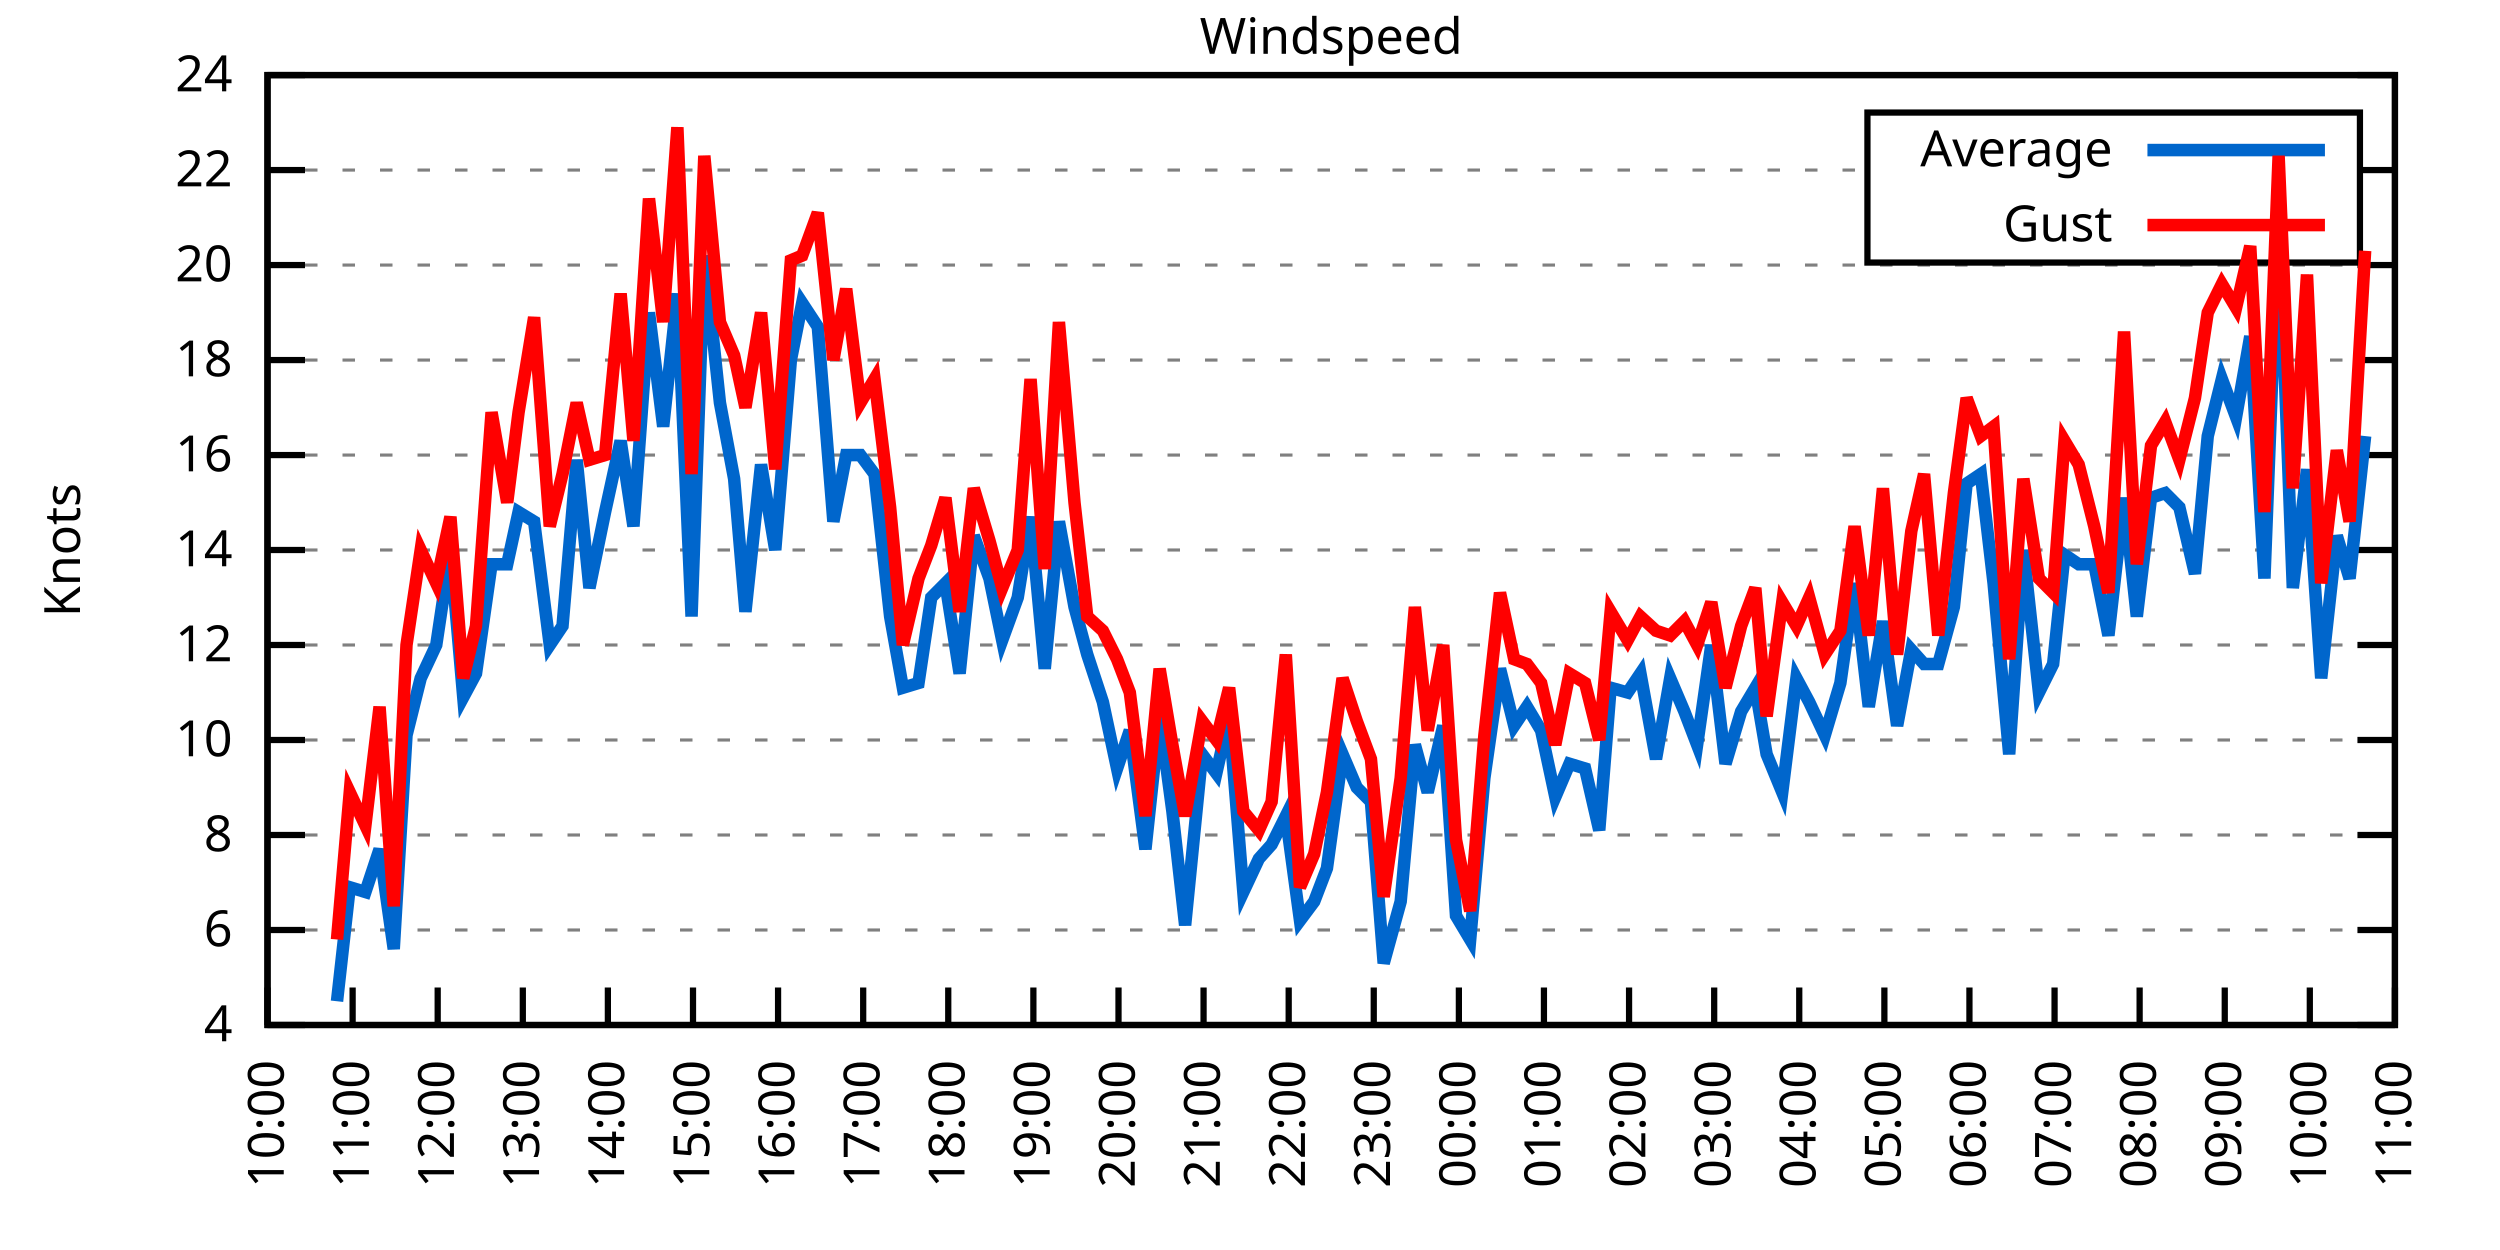
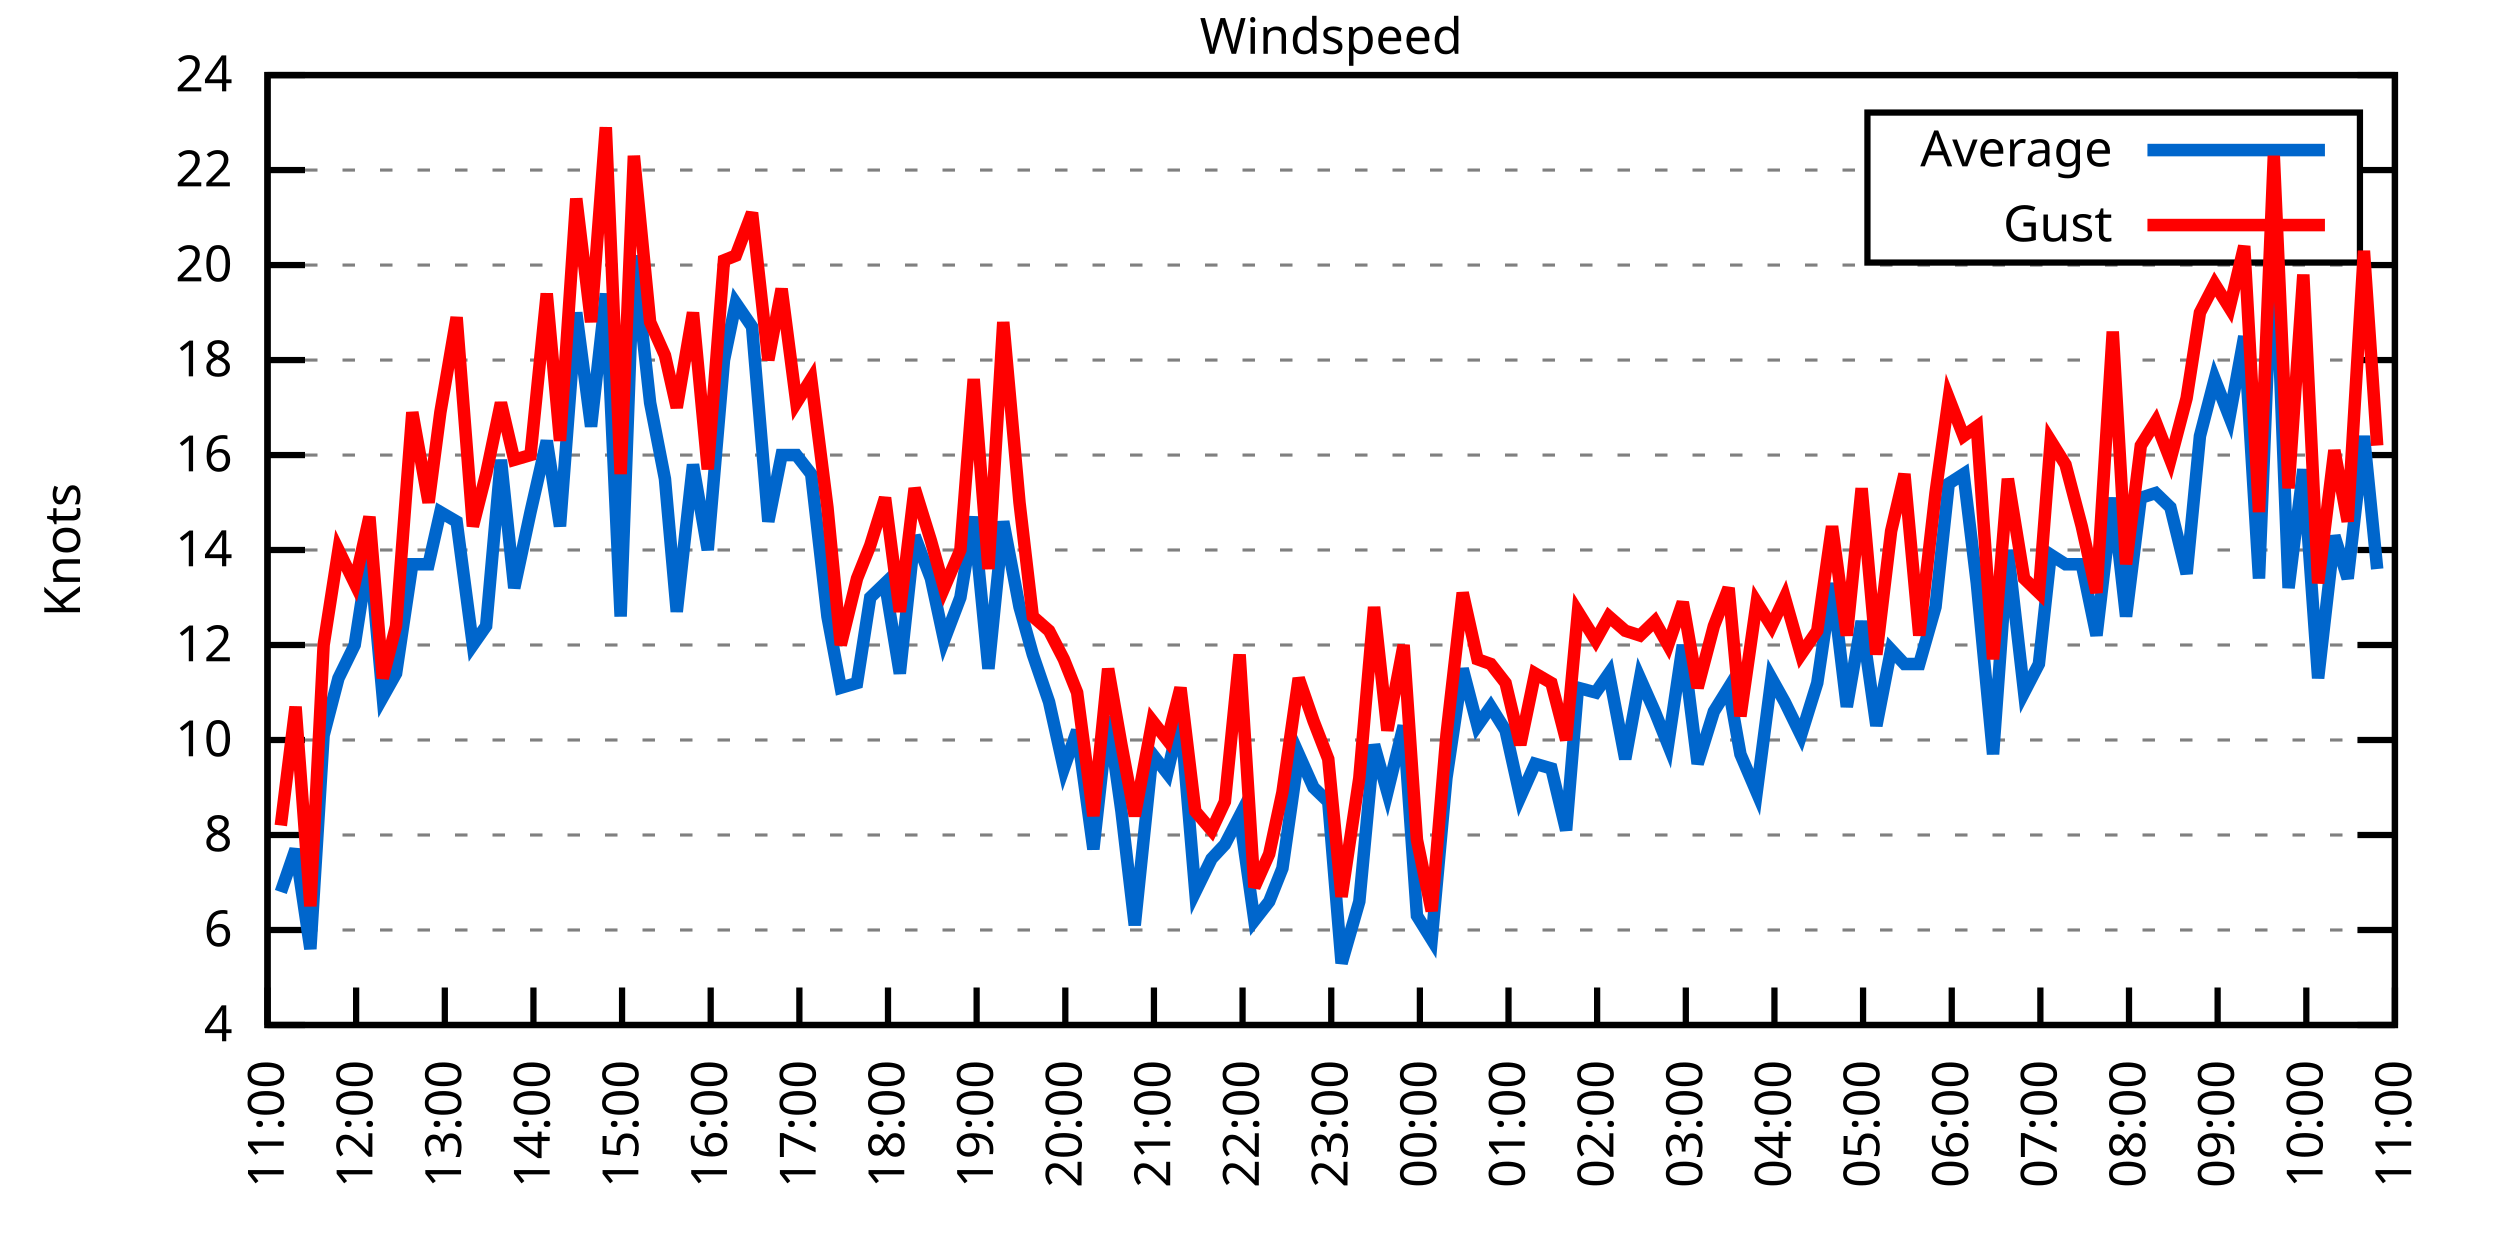
<svg xmlns="http://www.w3.org/2000/svg" xmlns:xlink="http://www.w3.org/1999/xlink" width="400" height="200" viewBox="0 0 400 200">
  <g id="gnuplot_canvas">
    <rect x="0" y="0" width="400" height="200" fill="none" />
    <defs>
      <circle id="gpDot" r="0.5" stroke-width="0.5" stroke="currentColor" />
      <path id="gpPt0" stroke-width="0.333" stroke="currentColor" d="M-1,0 h2 M0,-1 v2" />
      <path id="gpPt1" stroke-width="0.333" stroke="currentColor" d="M-1,-1 L1,1 M1,-1 L-1,1" />
      <path id="gpPt2" stroke-width="0.333" stroke="currentColor" d="M-1,0 L1,0 M0,-1 L0,1 M-1,-1 L1,1 M-1,1 L1,-1" />
      <rect id="gpPt3" stroke-width="0.333" stroke="currentColor" x="-1" y="-1" width="2" height="2" />
      <rect id="gpPt4" stroke-width="0.333" stroke="currentColor" fill="currentColor" x="-1" y="-1" width="2" height="2" />
      <circle id="gpPt5" stroke-width="0.333" stroke="currentColor" cx="0" cy="0" r="1" />
      <use xlink:href="#gpPt5" id="gpPt6" fill="currentColor" stroke="none" />
      <path id="gpPt7" stroke-width="0.333" stroke="currentColor" d="M0,-1.33 L-1.33,0.67 L1.33,0.67 z" />
      <use xlink:href="#gpPt7" id="gpPt8" fill="currentColor" stroke="none" />
      <use xlink:href="#gpPt7" id="gpPt9" stroke="currentColor" transform="rotate(180)" />
      <use xlink:href="#gpPt9" id="gpPt10" fill="currentColor" stroke="none" />
      <use xlink:href="#gpPt3" id="gpPt11" stroke="currentColor" transform="rotate(45)" />
      <use xlink:href="#gpPt11" id="gpPt12" fill="currentColor" stroke="none" />
      <path id="gpPt13" stroke-width="0.333" stroke="currentColor" d="M0,1.330 L1.265,0.411 L0.782,-1.067 L-0.782,-1.076 L-1.265,0.411 z" />
      <use xlink:href="#gpPt13" id="gpPt14" fill="currentColor" stroke="none" />
      <filter id="textbox" filterUnits="objectBoundingBox" x="0" y="0" height="1" width="1">
        <feFlood flood-color="white" flood-opacity="1" result="bgnd" />
        <feComposite in="SourceGraphic" in2="bgnd" operator="atop" />
      </filter>
      <filter id="greybox" filterUnits="objectBoundingBox" x="0" y="0" height="1" width="1">
        <feFlood flood-color="lightgrey" flood-opacity="1" result="grey" />
        <feComposite in="SourceGraphic" in2="grey" operator="atop" />
      </filter>
    </defs>
    <g fill="none" color="white" stroke="currentColor" stroke-width="1.00" stroke-linecap="butt" stroke-linejoin="miter">
</g>
    <g fill="none" color="black" stroke="currentColor" stroke-width="1.00" stroke-linecap="butt" stroke-linejoin="miter">
      <g stroke="none" shape-rendering="crispEdges">
        <polygon fill="rgb(255, 255, 255)" points="42.80,164.00 383.18,164.00 383.18,12.02 42.80,12.02 " />
      </g>
    </g>
    <g fill="none" color="black" stroke="currentColor" stroke-width="1.00" stroke-linecap="butt" stroke-linejoin="miter">
</g>
    <g fill="none" color="black" stroke="black" stroke-width="0.50" stroke-linecap="butt" stroke-linejoin="miter">
</g>
    <g fill="none" color="gray" stroke="currentColor" stroke-width="0.50" stroke-linecap="butt" stroke-linejoin="miter">
      <path stroke="gray" stroke-dasharray="2,4" class="gridline" d="M42.80,164.00 L383.19,164.00  " />
    </g>
    <g fill="none" color="gray" stroke="gray" stroke-width="1.00" stroke-linecap="butt" stroke-linejoin="miter">
</g>
    <g fill="none" color="black" stroke="currentColor" stroke-width="1.00" stroke-linecap="butt" stroke-linejoin="miter">
      <path stroke="black" d="M42.80,164.00 L48.80,164.00 M383.19,164.00 L377.19,164.00  " />
      <g transform="translate(37.20,166.60)" stroke="none" fill="black" font-family="Sans" font-size="8.00" text-anchor="end">
        <text>
          <tspan font-family="Sans"> 4</tspan>
        </text>
      </g>
    </g>
    <g fill="none" color="black" stroke="currentColor" stroke-width="1.00" stroke-linecap="butt" stroke-linejoin="miter">
</g>
    <g fill="none" color="black" stroke="black" stroke-width="0.50" stroke-linecap="butt" stroke-linejoin="miter">
</g>
    <g fill="none" color="gray" stroke="currentColor" stroke-width="0.50" stroke-linecap="butt" stroke-linejoin="miter">
      <path stroke="gray" stroke-dasharray="2,4" class="gridline" d="M42.80,148.80 L383.19,148.80  " />
    </g>
    <g fill="none" color="gray" stroke="gray" stroke-width="1.00" stroke-linecap="butt" stroke-linejoin="miter">
</g>
    <g fill="none" color="black" stroke="currentColor" stroke-width="1.00" stroke-linecap="butt" stroke-linejoin="miter">
      <path stroke="black" d="M42.80,148.80 L48.80,148.80 M383.19,148.80 L377.19,148.80  " />
      <g transform="translate(37.20,151.40)" stroke="none" fill="black" font-family="Sans" font-size="8.00" text-anchor="end">
        <text>
          <tspan font-family="Sans"> 6</tspan>
        </text>
      </g>
    </g>
    <g fill="none" color="black" stroke="currentColor" stroke-width="1.00" stroke-linecap="butt" stroke-linejoin="miter">
</g>
    <g fill="none" color="black" stroke="black" stroke-width="0.50" stroke-linecap="butt" stroke-linejoin="miter">
</g>
    <g fill="none" color="gray" stroke="currentColor" stroke-width="0.50" stroke-linecap="butt" stroke-linejoin="miter">
      <path stroke="gray" stroke-dasharray="2,4" class="gridline" d="M42.80,133.60 L383.19,133.60  " />
    </g>
    <g fill="none" color="gray" stroke="gray" stroke-width="1.00" stroke-linecap="butt" stroke-linejoin="miter">
</g>
    <g fill="none" color="black" stroke="currentColor" stroke-width="1.00" stroke-linecap="butt" stroke-linejoin="miter">
      <path stroke="black" d="M42.80,133.60 L48.80,133.60 M383.19,133.60 L377.19,133.60  " />
      <g transform="translate(37.20,136.20)" stroke="none" fill="black" font-family="Sans" font-size="8.00" text-anchor="end">
        <text>
          <tspan font-family="Sans"> 8</tspan>
        </text>
      </g>
    </g>
    <g fill="none" color="black" stroke="currentColor" stroke-width="1.00" stroke-linecap="butt" stroke-linejoin="miter">
</g>
    <g fill="none" color="black" stroke="black" stroke-width="0.50" stroke-linecap="butt" stroke-linejoin="miter">
</g>
    <g fill="none" color="gray" stroke="currentColor" stroke-width="0.50" stroke-linecap="butt" stroke-linejoin="miter">
      <path stroke="gray" stroke-dasharray="2,4" class="gridline" d="M42.80,118.40 L383.19,118.40  " />
    </g>
    <g fill="none" color="gray" stroke="gray" stroke-width="1.00" stroke-linecap="butt" stroke-linejoin="miter">
</g>
    <g fill="none" color="black" stroke="currentColor" stroke-width="1.00" stroke-linecap="butt" stroke-linejoin="miter">
      <path stroke="black" d="M42.80,118.40 L48.80,118.40 M383.19,118.40 L377.19,118.40  " />
      <g transform="translate(37.20,121.00)" stroke="none" fill="black" font-family="Sans" font-size="8.00" text-anchor="end">
        <text>
          <tspan font-family="Sans"> 10</tspan>
        </text>
      </g>
    </g>
    <g fill="none" color="black" stroke="currentColor" stroke-width="1.00" stroke-linecap="butt" stroke-linejoin="miter">
</g>
    <g fill="none" color="black" stroke="black" stroke-width="0.50" stroke-linecap="butt" stroke-linejoin="miter">
</g>
    <g fill="none" color="gray" stroke="currentColor" stroke-width="0.50" stroke-linecap="butt" stroke-linejoin="miter">
      <path stroke="gray" stroke-dasharray="2,4" class="gridline" d="M42.80,103.20 L383.19,103.20  " />
    </g>
    <g fill="none" color="gray" stroke="gray" stroke-width="1.00" stroke-linecap="butt" stroke-linejoin="miter">
</g>
    <g fill="none" color="black" stroke="currentColor" stroke-width="1.00" stroke-linecap="butt" stroke-linejoin="miter">
      <path stroke="black" d="M42.80,103.20 L48.80,103.20 M383.19,103.20 L377.19,103.20  " />
      <g transform="translate(37.20,105.80)" stroke="none" fill="black" font-family="Sans" font-size="8.00" text-anchor="end">
        <text>
          <tspan font-family="Sans"> 12</tspan>
        </text>
      </g>
    </g>
    <g fill="none" color="black" stroke="currentColor" stroke-width="1.00" stroke-linecap="butt" stroke-linejoin="miter">
</g>
    <g fill="none" color="black" stroke="black" stroke-width="0.50" stroke-linecap="butt" stroke-linejoin="miter">
</g>
    <g fill="none" color="gray" stroke="currentColor" stroke-width="0.50" stroke-linecap="butt" stroke-linejoin="miter">
      <path stroke="gray" stroke-dasharray="2,4" class="gridline" d="M42.80,88.00 L383.19,88.00  " />
    </g>
    <g fill="none" color="gray" stroke="gray" stroke-width="1.00" stroke-linecap="butt" stroke-linejoin="miter">
</g>
    <g fill="none" color="black" stroke="currentColor" stroke-width="1.00" stroke-linecap="butt" stroke-linejoin="miter">
      <path stroke="black" d="M42.80,88.00 L48.80,88.00 M383.19,88.00 L377.19,88.00  " />
      <g transform="translate(37.20,90.60)" stroke="none" fill="black" font-family="Sans" font-size="8.00" text-anchor="end">
        <text>
          <tspan font-family="Sans"> 14</tspan>
        </text>
      </g>
    </g>
    <g fill="none" color="black" stroke="currentColor" stroke-width="1.00" stroke-linecap="butt" stroke-linejoin="miter">
</g>
    <g fill="none" color="black" stroke="black" stroke-width="0.50" stroke-linecap="butt" stroke-linejoin="miter">
</g>
    <g fill="none" color="gray" stroke="currentColor" stroke-width="0.50" stroke-linecap="butt" stroke-linejoin="miter">
      <path stroke="gray" stroke-dasharray="2,4" class="gridline" d="M42.80,72.81 L383.19,72.81  " />
    </g>
    <g fill="none" color="gray" stroke="gray" stroke-width="1.00" stroke-linecap="butt" stroke-linejoin="miter">
</g>
    <g fill="none" color="black" stroke="currentColor" stroke-width="1.00" stroke-linecap="butt" stroke-linejoin="miter">
      <path stroke="black" d="M42.80,72.81 L48.80,72.81 M383.19,72.81 L377.19,72.81  " />
      <g transform="translate(37.20,75.41)" stroke="none" fill="black" font-family="Sans" font-size="8.00" text-anchor="end">
        <text>
          <tspan font-family="Sans"> 16</tspan>
        </text>
      </g>
    </g>
    <g fill="none" color="black" stroke="currentColor" stroke-width="1.00" stroke-linecap="butt" stroke-linejoin="miter">
</g>
    <g fill="none" color="black" stroke="black" stroke-width="0.50" stroke-linecap="butt" stroke-linejoin="miter">
</g>
    <g fill="none" color="gray" stroke="currentColor" stroke-width="0.50" stroke-linecap="butt" stroke-linejoin="miter">
      <path stroke="gray" stroke-dasharray="2,4" class="gridline" d="M42.80,57.61 L383.19,57.61  " />
    </g>
    <g fill="none" color="gray" stroke="gray" stroke-width="1.00" stroke-linecap="butt" stroke-linejoin="miter">
</g>
    <g fill="none" color="black" stroke="currentColor" stroke-width="1.00" stroke-linecap="butt" stroke-linejoin="miter">
      <path stroke="black" d="M42.80,57.61 L48.80,57.61 M383.19,57.61 L377.19,57.61  " />
      <g transform="translate(37.20,60.21)" stroke="none" fill="black" font-family="Sans" font-size="8.00" text-anchor="end">
        <text>
          <tspan font-family="Sans"> 18</tspan>
        </text>
      </g>
    </g>
    <g fill="none" color="black" stroke="currentColor" stroke-width="1.00" stroke-linecap="butt" stroke-linejoin="miter">
</g>
    <g fill="none" color="black" stroke="black" stroke-width="0.50" stroke-linecap="butt" stroke-linejoin="miter">
</g>
    <g fill="none" color="gray" stroke="currentColor" stroke-width="0.50" stroke-linecap="butt" stroke-linejoin="miter">
      <path stroke="gray" stroke-dasharray="2,4" class="gridline" d="M42.80,42.41 L383.19,42.41  " />
    </g>
    <g fill="none" color="gray" stroke="gray" stroke-width="1.00" stroke-linecap="butt" stroke-linejoin="miter">
</g>
    <g fill="none" color="black" stroke="currentColor" stroke-width="1.00" stroke-linecap="butt" stroke-linejoin="miter">
      <path stroke="black" d="M42.80,42.41 L48.80,42.41 M383.19,42.41 L377.19,42.41  " />
      <g transform="translate(37.20,45.01)" stroke="none" fill="black" font-family="Sans" font-size="8.00" text-anchor="end">
        <text>
          <tspan font-family="Sans"> 20</tspan>
        </text>
      </g>
    </g>
    <g fill="none" color="black" stroke="currentColor" stroke-width="1.00" stroke-linecap="butt" stroke-linejoin="miter">
</g>
    <g fill="none" color="black" stroke="black" stroke-width="0.50" stroke-linecap="butt" stroke-linejoin="miter">
</g>
    <g fill="none" color="gray" stroke="currentColor" stroke-width="0.50" stroke-linecap="butt" stroke-linejoin="miter">
      <path stroke="gray" stroke-dasharray="2,4" class="gridline" d="M42.80,27.21 L298.79,27.21 M377.59,27.21 L383.19,27.21  " />
    </g>
    <g fill="none" color="gray" stroke="gray" stroke-width="1.00" stroke-linecap="butt" stroke-linejoin="miter">
</g>
    <g fill="none" color="black" stroke="currentColor" stroke-width="1.00" stroke-linecap="butt" stroke-linejoin="miter">
      <path stroke="black" d="M42.80,27.21 L48.80,27.21 M383.19,27.21 L377.19,27.21  " />
      <g transform="translate(37.20,29.81)" stroke="none" fill="black" font-family="Sans" font-size="8.00" text-anchor="end">
        <text>
          <tspan font-family="Sans"> 22</tspan>
        </text>
      </g>
    </g>
    <g fill="none" color="black" stroke="currentColor" stroke-width="1.00" stroke-linecap="butt" stroke-linejoin="miter">
</g>
    <g fill="none" color="black" stroke="black" stroke-width="0.50" stroke-linecap="butt" stroke-linejoin="miter">
</g>
    <g fill="none" color="gray" stroke="currentColor" stroke-width="0.50" stroke-linecap="butt" stroke-linejoin="miter">
      <path stroke="gray" stroke-dasharray="2,4" class="gridline" d="M42.80,12.01 L383.19,12.01  " />
    </g>
    <g fill="none" color="gray" stroke="gray" stroke-width="1.00" stroke-linecap="butt" stroke-linejoin="miter">
</g>
    <g fill="none" color="black" stroke="currentColor" stroke-width="1.00" stroke-linecap="butt" stroke-linejoin="miter">
      <path stroke="black" d="M42.80,12.01 L48.80,12.01 M383.19,12.01 L377.19,12.01  " />
      <g transform="translate(37.20,14.61)" stroke="none" fill="black" font-family="Sans" font-size="8.00" text-anchor="end">
        <text>
          <tspan font-family="Sans"> 24</tspan>
        </text>
      </g>
    </g>
    <g fill="none" color="black" stroke="currentColor" stroke-width="1.00" stroke-linecap="butt" stroke-linejoin="miter">
      <path stroke="black" d="M42.80,164.00 L42.80,158.00  " />
      <g transform="translate(45.40,169.60) rotate(270.00)" stroke="none" fill="black" font-family="Sans" font-size="8.00" text-anchor="end">
        <text>
-           <tspan font-family="Sans">10:00</tspan>
-         </text>
-       </g>
-     </g>
-     <g fill="none" color="black" stroke="currentColor" stroke-width="1.00" stroke-linecap="butt" stroke-linejoin="miter">
-       <path stroke="black" d="M56.42,164.00 L56.42,158.00  " />
-       <g transform="translate(59.02,169.60) rotate(270.00)" stroke="none" fill="black" font-family="Sans" font-size="8.00" text-anchor="end">
-         <text>
          <tspan font-family="Sans">11:00</tspan>
        </text>
      </g>
    </g>
    <g fill="none" color="black" stroke="currentColor" stroke-width="1.00" stroke-linecap="butt" stroke-linejoin="miter">
-       <path stroke="black" d="M70.03,164.00 L70.03,158.00  " />
-       <g transform="translate(72.63,169.60) rotate(270.00)" stroke="none" fill="black" font-family="Sans" font-size="8.00" text-anchor="end">
+       <path stroke="black" d="M56.98,164.00 L56.98,158.00  " />
+       <g transform="translate(59.58,169.60) rotate(270.00)" stroke="none" fill="black" font-family="Sans" font-size="8.00" text-anchor="end">
        <text>
          <tspan font-family="Sans">12:00</tspan>
        </text>
      </g>
    </g>
    <g fill="none" color="black" stroke="currentColor" stroke-width="1.00" stroke-linecap="butt" stroke-linejoin="miter">
-       <path stroke="black" d="M83.65,164.00 L83.65,158.00  " />
-       <g transform="translate(86.25,169.60) rotate(270.00)" stroke="none" fill="black" font-family="Sans" font-size="8.00" text-anchor="end">
+       <path stroke="black" d="M71.17,164.00 L71.17,158.00  " />
+       <g transform="translate(73.77,169.60) rotate(270.00)" stroke="none" fill="black" font-family="Sans" font-size="8.00" text-anchor="end">
        <text>
          <tspan font-family="Sans">13:00</tspan>
        </text>
      </g>
    </g>
    <g fill="none" color="black" stroke="currentColor" stroke-width="1.00" stroke-linecap="butt" stroke-linejoin="miter">
-       <path stroke="black" d="M97.26,164.00 L97.26,158.00  " />
-       <g transform="translate(99.86,169.60) rotate(270.00)" stroke="none" fill="black" font-family="Sans" font-size="8.00" text-anchor="end">
+       <path stroke="black" d="M85.35,164.00 L85.35,158.00  " />
+       <g transform="translate(87.95,169.60) rotate(270.00)" stroke="none" fill="black" font-family="Sans" font-size="8.00" text-anchor="end">
        <text>
          <tspan font-family="Sans">14:00</tspan>
        </text>
      </g>
    </g>
    <g fill="none" color="black" stroke="currentColor" stroke-width="1.00" stroke-linecap="butt" stroke-linejoin="miter">
-       <path stroke="black" d="M110.88,164.00 L110.88,158.00  " />
-       <g transform="translate(113.48,169.60) rotate(270.00)" stroke="none" fill="black" font-family="Sans" font-size="8.00" text-anchor="end">
+       <path stroke="black" d="M99.53,164.00 L99.53,158.00  " />
+       <g transform="translate(102.13,169.60) rotate(270.00)" stroke="none" fill="black" font-family="Sans" font-size="8.00" text-anchor="end">
        <text>
          <tspan font-family="Sans">15:00</tspan>
        </text>
      </g>
    </g>
    <g fill="none" color="black" stroke="currentColor" stroke-width="1.00" stroke-linecap="butt" stroke-linejoin="miter">
-       <path stroke="black" d="M124.49,164.00 L124.49,158.00  " />
-       <g transform="translate(127.09,169.60) rotate(270.00)" stroke="none" fill="black" font-family="Sans" font-size="8.00" text-anchor="end">
+       <path stroke="black" d="M113.71,164.00 L113.71,158.00  " />
+       <g transform="translate(116.31,169.60) rotate(270.00)" stroke="none" fill="black" font-family="Sans" font-size="8.00" text-anchor="end">
        <text>
          <tspan font-family="Sans">16:00</tspan>
        </text>
      </g>
    </g>
    <g fill="none" color="black" stroke="currentColor" stroke-width="1.00" stroke-linecap="butt" stroke-linejoin="miter">
-       <path stroke="black" d="M138.11,164.00 L138.11,158.00  " />
-       <g transform="translate(140.71,169.60) rotate(270.00)" stroke="none" fill="black" font-family="Sans" font-size="8.00" text-anchor="end">
+       <path stroke="black" d="M127.90,164.00 L127.90,158.00  " />
+       <g transform="translate(130.50,169.60) rotate(270.00)" stroke="none" fill="black" font-family="Sans" font-size="8.00" text-anchor="end">
        <text>
          <tspan font-family="Sans">17:00</tspan>
        </text>
      </g>
    </g>
    <g fill="none" color="black" stroke="currentColor" stroke-width="1.00" stroke-linecap="butt" stroke-linejoin="miter">
-       <path stroke="black" d="M151.72,164.00 L151.72,158.00  " />
-       <g transform="translate(154.32,169.60) rotate(270.00)" stroke="none" fill="black" font-family="Sans" font-size="8.00" text-anchor="end">
+       <path stroke="black" d="M142.08,164.00 L142.08,158.00  " />
+       <g transform="translate(144.68,169.60) rotate(270.00)" stroke="none" fill="black" font-family="Sans" font-size="8.00" text-anchor="end">
        <text>
          <tspan font-family="Sans">18:00</tspan>
        </text>
      </g>
    </g>
    <g fill="none" color="black" stroke="currentColor" stroke-width="1.00" stroke-linecap="butt" stroke-linejoin="miter">
-       <path stroke="black" d="M165.34,164.00 L165.34,158.00  " />
-       <g transform="translate(167.94,169.60) rotate(270.00)" stroke="none" fill="black" font-family="Sans" font-size="8.00" text-anchor="end">
+       <path stroke="black" d="M156.26,164.00 L156.26,158.00  " />
+       <g transform="translate(158.86,169.60) rotate(270.00)" stroke="none" fill="black" font-family="Sans" font-size="8.00" text-anchor="end">
        <text>
          <tspan font-family="Sans">19:00</tspan>
        </text>
      </g>
    </g>
    <g fill="none" color="black" stroke="currentColor" stroke-width="1.00" stroke-linecap="butt" stroke-linejoin="miter">
-       <path stroke="black" d="M178.96,164.00 L178.96,158.00  " />
-       <g transform="translate(181.56,169.60) rotate(270.00)" stroke="none" fill="black" font-family="Sans" font-size="8.00" text-anchor="end">
+       <path stroke="black" d="M170.45,164.00 L170.45,158.00  " />
+       <g transform="translate(173.05,169.60) rotate(270.00)" stroke="none" fill="black" font-family="Sans" font-size="8.00" text-anchor="end">
        <text>
          <tspan font-family="Sans">20:00</tspan>
        </text>
      </g>
    </g>
    <g fill="none" color="black" stroke="currentColor" stroke-width="1.00" stroke-linecap="butt" stroke-linejoin="miter">
-       <path stroke="black" d="M192.57,164.00 L192.57,158.00  " />
-       <g transform="translate(195.17,169.60) rotate(270.00)" stroke="none" fill="black" font-family="Sans" font-size="8.00" text-anchor="end">
+       <path stroke="black" d="M184.63,164.00 L184.63,158.00  " />
+       <g transform="translate(187.23,169.60) rotate(270.00)" stroke="none" fill="black" font-family="Sans" font-size="8.00" text-anchor="end">
        <text>
          <tspan font-family="Sans">21:00</tspan>
        </text>
      </g>
    </g>
    <g fill="none" color="black" stroke="currentColor" stroke-width="1.00" stroke-linecap="butt" stroke-linejoin="miter">
-       <path stroke="black" d="M206.19,164.00 L206.19,158.00  " />
-       <g transform="translate(208.79,169.60) rotate(270.00)" stroke="none" fill="black" font-family="Sans" font-size="8.00" text-anchor="end">
+       <path stroke="black" d="M198.81,164.00 L198.81,158.00  " />
+       <g transform="translate(201.41,169.60) rotate(270.00)" stroke="none" fill="black" font-family="Sans" font-size="8.00" text-anchor="end">
        <text>
          <tspan font-family="Sans">22:00</tspan>
        </text>
      </g>
    </g>
    <g fill="none" color="black" stroke="currentColor" stroke-width="1.00" stroke-linecap="butt" stroke-linejoin="miter">
-       <path stroke="black" d="M219.80,164.00 L219.80,158.00  " />
-       <g transform="translate(222.40,169.60) rotate(270.00)" stroke="none" fill="black" font-family="Sans" font-size="8.00" text-anchor="end">
+       <path stroke="black" d="M213.00,164.00 L213.00,158.00  " />
+       <g transform="translate(215.60,169.60) rotate(270.00)" stroke="none" fill="black" font-family="Sans" font-size="8.00" text-anchor="end">
        <text>
          <tspan font-family="Sans">23:00</tspan>
        </text>
      </g>
    </g>
    <g fill="none" color="black" stroke="currentColor" stroke-width="1.00" stroke-linecap="butt" stroke-linejoin="miter">
-       <path stroke="black" d="M233.42,164.00 L233.42,158.00  " />
-       <g transform="translate(236.02,169.60) rotate(270.00)" stroke="none" fill="black" font-family="Sans" font-size="8.00" text-anchor="end">
+       <path stroke="black" d="M227.18,164.00 L227.18,158.00  " />
+       <g transform="translate(229.78,169.60) rotate(270.00)" stroke="none" fill="black" font-family="Sans" font-size="8.00" text-anchor="end">
        <text>
          <tspan font-family="Sans">00:00</tspan>
        </text>
      </g>
    </g>
    <g fill="none" color="black" stroke="currentColor" stroke-width="1.00" stroke-linecap="butt" stroke-linejoin="miter">
-       <path stroke="black" d="M247.03,164.00 L247.03,158.00  " />
-       <g transform="translate(249.63,169.60) rotate(270.00)" stroke="none" fill="black" font-family="Sans" font-size="8.00" text-anchor="end">
+       <path stroke="black" d="M241.36,164.00 L241.36,158.00  " />
+       <g transform="translate(243.96,169.60) rotate(270.00)" stroke="none" fill="black" font-family="Sans" font-size="8.00" text-anchor="end">
        <text>
          <tspan font-family="Sans">01:00</tspan>
        </text>
      </g>
    </g>
    <g fill="none" color="black" stroke="currentColor" stroke-width="1.00" stroke-linecap="butt" stroke-linejoin="miter">
-       <path stroke="black" d="M260.65,164.00 L260.65,158.00  " />
-       <g transform="translate(263.25,169.60) rotate(270.00)" stroke="none" fill="black" font-family="Sans" font-size="8.00" text-anchor="end">
+       <path stroke="black" d="M255.54,164.00 L255.54,158.00  " />
+       <g transform="translate(258.14,169.60) rotate(270.00)" stroke="none" fill="black" font-family="Sans" font-size="8.00" text-anchor="end">
        <text>
          <tspan font-family="Sans">02:00</tspan>
        </text>
      </g>
    </g>
    <g fill="none" color="black" stroke="currentColor" stroke-width="1.00" stroke-linecap="butt" stroke-linejoin="miter">
-       <path stroke="black" d="M274.27,164.00 L274.27,158.00  " />
-       <g transform="translate(276.87,169.60) rotate(270.00)" stroke="none" fill="black" font-family="Sans" font-size="8.00" text-anchor="end">
+       <path stroke="black" d="M269.73,164.00 L269.73,158.00  " />
+       <g transform="translate(272.33,169.60) rotate(270.00)" stroke="none" fill="black" font-family="Sans" font-size="8.00" text-anchor="end">
        <text>
          <tspan font-family="Sans">03:00</tspan>
        </text>
      </g>
    </g>
    <g fill="none" color="black" stroke="currentColor" stroke-width="1.00" stroke-linecap="butt" stroke-linejoin="miter">
-       <path stroke="black" d="M287.88,164.00 L287.88,158.00  " />
-       <g transform="translate(290.48,169.60) rotate(270.00)" stroke="none" fill="black" font-family="Sans" font-size="8.00" text-anchor="end">
+       <path stroke="black" d="M283.91,164.00 L283.91,158.00  " />
+       <g transform="translate(286.51,169.60) rotate(270.00)" stroke="none" fill="black" font-family="Sans" font-size="8.00" text-anchor="end">
        <text>
          <tspan font-family="Sans">04:00</tspan>
        </text>
      </g>
    </g>
    <g fill="none" color="black" stroke="currentColor" stroke-width="1.00" stroke-linecap="butt" stroke-linejoin="miter">
-       <path stroke="black" d="M301.50,164.00 L301.50,158.00  " />
-       <g transform="translate(304.10,169.60) rotate(270.00)" stroke="none" fill="black" font-family="Sans" font-size="8.00" text-anchor="end">
+       <path stroke="black" d="M298.09,164.00 L298.09,158.00  " />
+       <g transform="translate(300.69,169.60) rotate(270.00)" stroke="none" fill="black" font-family="Sans" font-size="8.00" text-anchor="end">
        <text>
          <tspan font-family="Sans">05:00</tspan>
        </text>
      </g>
    </g>
    <g fill="none" color="black" stroke="currentColor" stroke-width="1.00" stroke-linecap="butt" stroke-linejoin="miter">
-       <path stroke="black" d="M315.11,164.00 L315.11,158.00  " />
-       <g transform="translate(317.71,169.60) rotate(270.00)" stroke="none" fill="black" font-family="Sans" font-size="8.00" text-anchor="end">
+       <path stroke="black" d="M312.28,164.00 L312.28,158.00  " />
+       <g transform="translate(314.88,169.60) rotate(270.00)" stroke="none" fill="black" font-family="Sans" font-size="8.00" text-anchor="end">
        <text>
          <tspan font-family="Sans">06:00</tspan>
        </text>
      </g>
    </g>
    <g fill="none" color="black" stroke="currentColor" stroke-width="1.00" stroke-linecap="butt" stroke-linejoin="miter">
-       <path stroke="black" d="M328.73,164.00 L328.73,158.00  " />
-       <g transform="translate(331.33,169.60) rotate(270.00)" stroke="none" fill="black" font-family="Sans" font-size="8.00" text-anchor="end">
+       <path stroke="black" d="M326.46,164.00 L326.46,158.00  " />
+       <g transform="translate(329.06,169.60) rotate(270.00)" stroke="none" fill="black" font-family="Sans" font-size="8.00" text-anchor="end">
        <text>
          <tspan font-family="Sans">07:00</tspan>
        </text>
      </g>
    </g>
    <g fill="none" color="black" stroke="currentColor" stroke-width="1.00" stroke-linecap="butt" stroke-linejoin="miter">
-       <path stroke="black" d="M342.34,164.00 L342.34,158.00  " />
-       <g transform="translate(344.94,169.60) rotate(270.00)" stroke="none" fill="black" font-family="Sans" font-size="8.00" text-anchor="end">
+       <path stroke="black" d="M340.64,164.00 L340.64,158.00  " />
+       <g transform="translate(343.24,169.60) rotate(270.00)" stroke="none" fill="black" font-family="Sans" font-size="8.00" text-anchor="end">
        <text>
          <tspan font-family="Sans">08:00</tspan>
        </text>
      </g>
    </g>
    <g fill="none" color="black" stroke="currentColor" stroke-width="1.00" stroke-linecap="butt" stroke-linejoin="miter">
-       <path stroke="black" d="M355.96,164.00 L355.96,158.00  " />
-       <g transform="translate(358.56,169.60) rotate(270.00)" stroke="none" fill="black" font-family="Sans" font-size="8.00" text-anchor="end">
+       <path stroke="black" d="M354.82,164.00 L354.82,158.00  " />
+       <g transform="translate(357.42,169.60) rotate(270.00)" stroke="none" fill="black" font-family="Sans" font-size="8.00" text-anchor="end">
        <text>
          <tspan font-family="Sans">09:00</tspan>
        </text>
      </g>
    </g>
    <g fill="none" color="black" stroke="currentColor" stroke-width="1.00" stroke-linecap="butt" stroke-linejoin="miter">
-       <path stroke="black" d="M369.57,164.00 L369.57,158.00  " />
-       <g transform="translate(372.17,169.60) rotate(270.00)" stroke="none" fill="black" font-family="Sans" font-size="8.00" text-anchor="end">
+       <path stroke="black" d="M369.01,164.00 L369.01,158.00  " />
+       <g transform="translate(371.61,169.60) rotate(270.00)" stroke="none" fill="black" font-family="Sans" font-size="8.00" text-anchor="end">
        <text>
          <tspan font-family="Sans">10:00</tspan>
        </text>
      </g>
    </g>
    <g fill="none" color="black" stroke="currentColor" stroke-width="1.00" stroke-linecap="butt" stroke-linejoin="miter">
      <path stroke="black" d="M383.19,164.00 L383.19,158.00  " />
      <g transform="translate(385.79,169.60) rotate(270.00)" stroke="none" fill="black" font-family="Sans" font-size="8.00" text-anchor="end">
        <text>
          <tspan font-family="Sans">11:00</tspan>
        </text>
      </g>
    </g>
    <g fill="none" color="black" stroke="currentColor" stroke-width="1.00" stroke-linecap="butt" stroke-linejoin="miter">
</g>
    <g fill="none" color="black" stroke="currentColor" stroke-width="1.00" stroke-linecap="butt" stroke-linejoin="miter">
      <path stroke="black" d="M42.80,12.01 L42.80,164.00 L383.19,164.00 L383.19,12.01 L42.80,12.01 Z  " />
    </g>
    <g fill="none" color="black" stroke="currentColor" stroke-width="1.00" stroke-linecap="butt" stroke-linejoin="miter">
</g>
    <g fill="none" color="black" stroke="currentColor" stroke-width="1.00" stroke-linecap="butt" stroke-linejoin="miter">
      <path stroke="black" d="M298.79,42.01 L298.79,18.01 L377.59,18.01 L377.59,42.01 L298.79,42.01 Z  " />
    </g>
    <g id="Windspeed_plot_1">
      <g fill="none" color="white" stroke="black" stroke-width="2.00" stroke-linecap="butt" stroke-linejoin="miter">
</g>
      <g fill="none" color="black" stroke="currentColor" stroke-width="2.00" stroke-linecap="butt" stroke-linejoin="miter">
        <g transform="translate(337.99,26.61)" stroke="none" fill="black" font-family="Sans" font-size="8.00" text-anchor="end">
          <text>
            <tspan font-family="Sans">Average</tspan>
          </text>
        </g>
      </g>
      <g fill="none" color="black" stroke="currentColor" stroke-width="2.00" stroke-linecap="butt" stroke-linejoin="miter">
-         <path stroke="rgb(  0, 102, 204)" d="M343.59,24.01 L371.99,24.01 M53.92,160.20 L55.96,141.96 L58.46,142.72 L60.73,135.88 L63.00,151.84 L65.04,117.64   L67.31,108.52 L69.80,103.20 L72.07,88.00 L74.12,111.56 L76.16,107.76 L78.65,90.28 L81.15,90.28 L82.97,81.93   L85.46,83.45 L87.96,103.20 L90.00,100.16 L92.27,73.57 L94.31,94.08 L96.81,81.93 L99.30,70.53 L101.35,84.21   L103.84,50.01 L106.11,68.25 L108.38,46.97 L110.65,98.64 L112.69,40.89 L115.19,64.45 L117.46,76.61 L119.27,97.88   L121.77,74.33 L124.04,88.00 L126.54,57.61 L128.35,48.49 L130.85,52.29 L133.34,83.45 L135.39,72.81 L137.66,72.81   L139.92,75.85 L142.42,98.64 L144.46,110.04 L146.96,109.28 L149.00,95.60 L151.27,93.32 L153.54,107.76 L155.81,85.73   L158.31,92.56 L160.35,102.44 L162.84,95.60 L164.89,82.69 L167.16,107.00 L169.43,83.45 L171.92,97.12 L173.96,104.72   L176.46,112.32 L178.73,122.96 L180.77,116.88 L183.27,135.88 L185.54,114.60 L187.58,129.80 L189.62,148.04 L192.34,120.68   L194.61,123.72 L196.66,114.60 L198.93,142.72 L201.42,137.40 L203.46,135.12 L205.73,130.56 L208.00,147.28 L210.27,144.24   L212.31,138.92 L214.81,120.68 L217.08,126.00 L219.35,128.28 L221.39,154.12 L224.11,144.24 L226.38,119.16 L228.43,126.76   L230.92,116.12 L232.96,146.52 L235.23,150.32 L237.50,124.48 L240.00,107.00 L242.27,116.12 L244.31,113.08 L246.58,116.88   L248.85,127.52 L251.12,122.20 L253.61,122.96 L255.88,132.84 L257.70,110.04 L260.42,110.80 L262.47,107.76 L264.96,121.44   L267.23,108.52 L269.50,113.84 L271.54,119.16 L273.81,103.20 L276.08,122.20 L278.58,113.84 L280.85,110.04 L282.66,120.68   L285.16,126.76 L287.43,108.52 L289.47,112.32 L291.97,117.64 L294.46,109.28 L296.73,93.32 L299.00,113.08 L301.27,99.40   L303.54,116.12 L305.81,103.96 L307.85,106.24 L310.12,106.24 L312.62,97.12 L314.66,77.37 L316.93,75.85 L318.97,93.32   L321.47,120.68 L323.74,88.00 L326.23,110.80 L328.50,106.24 L330.32,88.76 L332.59,90.28 L335.08,90.28 L337.35,101.68   L339.85,79.65 L341.89,98.64 L344.16,79.65 L346.43,78.89 L348.70,81.17 L351.19,91.80 L353.24,69.77 L355.50,60.65   L357.77,66.73 L360.04,53.81 L362.31,92.56 L364.58,34.05 L366.85,94.08 L369.12,75.09 L371.39,108.52 L373.89,85.73   L375.93,92.56 L378.42,69.77  " />
+         <path stroke="rgb(  0, 102, 204)" d="M343.59,24.01 L371.99,24.01 M44.93,142.72 L47.29,135.88 L49.66,151.84 L51.78,117.64 L54.15,108.52 L56.75,103.20   L59.11,88.00 L61.24,111.56 L63.37,107.76 L65.97,90.28 L68.57,90.28 L70.46,81.93 L73.06,83.45 L75.66,103.20   L77.78,100.16 L80.15,73.57 L82.28,94.08 L84.88,81.93 L87.48,70.53 L89.60,84.21 L92.20,50.01 L94.57,68.25   L96.93,46.97 L99.30,98.64 L101.42,40.89 L104.02,64.45 L106.39,76.61 L108.28,97.88 L110.88,74.33 L113.24,88.00   L115.84,57.61 L117.73,48.49 L120.33,52.29 L122.93,83.45 L125.06,72.81 L127.42,72.81 L129.79,75.85 L132.39,98.64   L134.52,110.04 L137.12,109.28 L139.24,95.60 L141.61,93.32 L143.97,107.76 L146.34,85.73 L148.94,92.56 L151.06,102.44   L153.66,95.60 L155.79,82.69 L158.15,107.00 L160.52,83.45 L163.12,97.12 L165.25,104.72 L167.85,112.32 L170.21,122.96   L172.34,116.88 L174.94,135.88 L177.30,114.60 L179.43,129.80 L181.56,148.04 L184.39,120.68 L186.76,123.72 L188.88,114.60   L191.25,142.72 L193.85,137.40 L195.98,135.12 L198.34,130.56 L200.70,147.28 L203.07,144.24 L205.19,138.92 L207.79,120.68   L210.16,126.00 L212.52,128.28 L214.65,154.12 L217.49,144.24 L219.85,119.16 L221.98,126.76 L224.58,116.12 L226.71,146.52   L229.07,150.32 L231.43,124.48 L234.03,107.00 L236.40,116.12 L238.52,113.08 L240.89,116.88 L243.25,127.52 L245.62,122.20   L248.22,122.96 L250.58,132.84 L252.47,110.04 L255.31,110.80 L257.43,107.76 L260.04,121.44 L262.40,108.52 L264.76,113.84   L266.89,119.16 L269.25,103.20 L271.62,122.20 L274.22,113.84 L276.58,110.04 L278.47,120.68 L281.07,126.76 L283.44,108.52   L285.56,112.32 L288.16,117.64 L290.76,109.28 L293.13,93.32 L295.49,113.08 L297.86,99.40 L300.22,116.12 L302.58,103.96   L304.71,106.24 L307.08,106.24 L309.68,97.12 L311.80,77.37 L314.17,75.85 L316.29,93.32 L318.89,120.68 L321.26,88.00   L323.86,110.80 L326.22,106.24 L328.11,88.76 L330.48,90.28 L333.08,90.28 L335.44,101.68 L338.04,79.65 L340.17,98.64   L342.53,79.65 L344.90,78.89 L347.26,81.17 L349.86,91.80 L351.99,69.77 L354.35,60.65 L356.72,66.73 L359.08,53.81   L361.44,92.56 L363.81,34.05 L366.17,94.08 L368.53,75.09 L370.90,108.52 L373.50,85.73 L375.63,92.56 L378.23,69.77   L380.35,91.04  " />
      </g>
    </g>
    <g id="Windspeed_plot_2">
      <g fill="none" color="black" stroke="currentColor" stroke-width="2.00" stroke-linecap="butt" stroke-linejoin="miter">
        <g transform="translate(337.99,38.61)" stroke="none" fill="black" font-family="Sans" font-size="8.00" text-anchor="end">
          <text>
            <tspan font-family="Sans">Gust</tspan>
          </text>
        </g>
      </g>
      <g fill="none" color="black" stroke="currentColor" stroke-width="2.00" stroke-linecap="butt" stroke-linejoin="miter">
-         <path stroke="rgb(255,   0,   0)" d="M343.59,36.01 L371.99,36.01 M53.92,150.32 L55.96,126.76 L58.46,132.08 L60.73,113.08 L63.00,145.00 L65.04,103.20   L67.31,88.00 L69.80,93.32 L72.07,82.69 L74.12,108.52 L76.16,100.16 L78.65,65.97 L81.15,80.41 L82.97,65.97   L85.46,50.77 L87.96,84.21 L90.00,75.85 L92.27,64.45 L94.31,73.57 L96.81,72.81 L99.30,46.97 L101.35,70.53   L103.84,31.77 L106.11,51.53 L108.38,20.37 L110.65,75.85 L112.69,24.93 L115.19,51.53 L117.46,56.85 L119.27,65.21   L121.77,50.01 L124.04,75.09 L126.54,41.65 L128.35,40.89 L130.85,34.05 L133.34,57.61 L135.39,46.21 L137.66,64.45   L139.92,60.65 L142.42,81.17 L144.46,103.20 L146.96,92.56 L149.00,87.25 L151.27,79.65 L153.54,97.88 L155.81,78.13   L158.31,86.49 L160.35,94.08 L162.84,88.00 L164.89,60.65 L167.16,91.04 L169.43,51.53 L171.92,80.41 L173.96,98.64   L176.46,100.92 L178.73,105.48 L180.77,110.80 L183.27,130.56 L185.54,107.00 L187.58,119.16 L189.62,130.56 L192.34,115.36   L194.61,118.40 L196.66,110.04 L198.93,129.80 L201.42,132.84 L203.46,128.28 L205.73,104.72 L208.00,141.96 L210.27,136.64   L212.31,126.76 L214.81,108.52 L217.08,115.36 L219.35,121.44 L221.39,143.48 L224.11,124.48 L226.38,97.12 L228.43,116.88   L230.92,103.20 L232.96,134.36 L235.23,145.76 L237.50,117.64 L240.00,94.84 L242.27,105.48 L244.31,106.24 L246.58,109.28   L248.85,119.16 L251.12,107.76 L253.61,109.28 L255.88,118.40 L257.70,97.88 L260.42,102.44 L262.47,98.64 L264.96,100.92   L267.23,101.68 L269.50,99.40 L271.54,103.20 L273.81,96.36 L276.08,110.04 L278.58,100.16 L280.85,94.08 L282.66,114.60   L285.16,96.36 L287.43,100.16 L289.47,95.60 L291.97,104.72 L294.46,100.92 L296.73,84.21 L299.00,101.68 L301.27,78.13   L303.54,104.72 L305.81,84.97 L307.85,75.85 L310.12,101.68 L312.62,78.89 L314.66,63.69 L316.93,69.77 L318.97,68.25   L321.47,105.48 L323.74,76.61 L326.23,92.56 L328.50,94.84 L330.32,70.53 L332.59,74.33 L335.08,84.21 L337.35,94.84   L339.85,53.05 L341.89,90.28 L344.16,71.29 L346.43,67.49 L348.70,73.57 L351.19,63.69 L353.24,50.01 L355.50,45.45   L357.77,49.25 L360.04,39.37 L362.31,81.93 L364.58,24.93 L366.85,78.13 L369.12,43.93 L371.39,93.32 L373.89,72.05   L375.93,83.45 L378.42,40.13  " />
+         <path stroke="rgb(255,   0,   0)" d="M343.59,36.01 L371.99,36.01 M44.93,132.08 L47.29,113.08 L49.66,145.00 L51.78,103.20 L54.15,88.00 L56.75,93.32   L59.11,82.69 L61.24,108.52 L63.37,100.16 L65.97,65.97 L68.57,80.41 L70.46,65.97 L73.06,50.77 L75.66,84.21   L77.78,75.85 L80.15,64.45 L82.28,73.57 L84.88,72.81 L87.48,46.97 L89.60,70.53 L92.20,31.77 L94.57,51.53   L96.93,20.37 L99.30,75.85 L101.42,24.93 L104.02,51.53 L106.39,56.85 L108.28,65.21 L110.88,50.01 L113.24,75.09   L115.84,41.65 L117.73,40.89 L120.33,34.05 L122.93,57.61 L125.06,46.21 L127.42,64.45 L129.79,60.65 L132.39,81.17   L134.52,103.20 L137.12,92.56 L139.24,87.25 L141.61,79.65 L143.97,97.88 L146.34,78.13 L148.94,86.49 L151.06,94.08   L153.66,88.00 L155.79,60.65 L158.15,91.04 L160.52,51.53 L163.12,80.41 L165.25,98.64 L167.85,100.92 L170.21,105.48   L172.34,110.80 L174.94,130.56 L177.30,107.00 L179.43,119.16 L181.56,130.56 L184.39,115.36 L186.76,118.40 L188.88,110.04   L191.25,129.80 L193.85,132.84 L195.98,128.28 L198.34,104.72 L200.70,141.96 L203.07,136.64 L205.19,126.76 L207.79,108.52   L210.16,115.36 L212.52,121.44 L214.65,143.48 L217.49,124.48 L219.85,97.12 L221.98,116.88 L224.58,103.20 L226.71,134.36   L229.07,145.76 L231.43,117.64 L234.03,94.84 L236.40,105.48 L238.52,106.24 L240.89,109.28 L243.25,119.16 L245.62,107.76   L248.22,109.28 L250.58,118.40 L252.47,97.88 L255.31,102.44 L257.43,98.64 L260.04,100.92 L262.40,101.68 L264.76,99.40   L266.89,103.20 L269.25,96.36 L271.62,110.04 L274.22,100.16 L276.58,94.08 L278.47,114.60 L281.07,96.36 L283.44,100.16   L285.56,95.60 L288.16,104.72 L290.76,100.92 L293.13,84.21 L295.49,101.68 L297.86,78.13 L300.22,104.72 L302.58,84.97   L304.71,75.85 L307.08,101.68 L309.68,78.89 L311.80,63.69 L314.17,69.77 L316.29,68.25 L318.89,105.48 L321.26,76.61   L323.86,92.56 L326.22,94.84 L328.11,70.53 L330.48,74.33 L333.08,84.21 L335.44,94.84 L338.04,53.05 L340.17,90.28   L342.53,71.29 L344.90,67.49 L347.26,73.57 L349.86,63.69 L351.99,50.01 L354.35,45.45 L356.72,49.25 L359.08,39.37   L361.44,81.93 L363.81,24.93 L366.17,78.13 L368.53,43.93 L370.90,93.32 L373.50,72.05 L375.63,83.45 L378.23,40.13   L380.35,71.29  " />
      </g>
    </g>
    <g fill="none" color="black" stroke="currentColor" stroke-width="2.00" stroke-linecap="butt" stroke-linejoin="miter">
</g>
    <g fill="none" color="black" stroke="black" stroke-width="1.00" stroke-linecap="butt" stroke-linejoin="miter">
</g>
    <g fill="none" color="black" stroke="currentColor" stroke-width="1.00" stroke-linecap="butt" stroke-linejoin="miter">
      <path stroke="black" d="M42.80,12.01 L42.80,164.00 L383.19,164.00 L383.19,12.01 L42.80,12.01 Z  " />
      <g transform="translate(12.80,88.01) rotate(270.00)" stroke="none" fill="black" font-family="Sans" font-size="8.00" text-anchor="middle">
        <text>
          <tspan font-family="Sans">Knots</tspan>
        </text>
      </g>
    </g>
    <g fill="none" color="black" stroke="currentColor" stroke-width="1.00" stroke-linecap="butt" stroke-linejoin="miter">
</g>
    <g fill="none" color="black" stroke="currentColor" stroke-width="1.00" stroke-linecap="butt" stroke-linejoin="miter">
      <g transform="translate(212.99,8.61)" stroke="none" fill="black" font-family="Sans" font-size="8.00" text-anchor="middle">
        <text>
          <tspan font-family="Sans">Windspeed</tspan>
        </text>
      </g>
    </g>
    <g fill="none" color="black" stroke="currentColor" stroke-width="1.00" stroke-linecap="butt" stroke-linejoin="miter">
</g>
  </g>
</svg>
